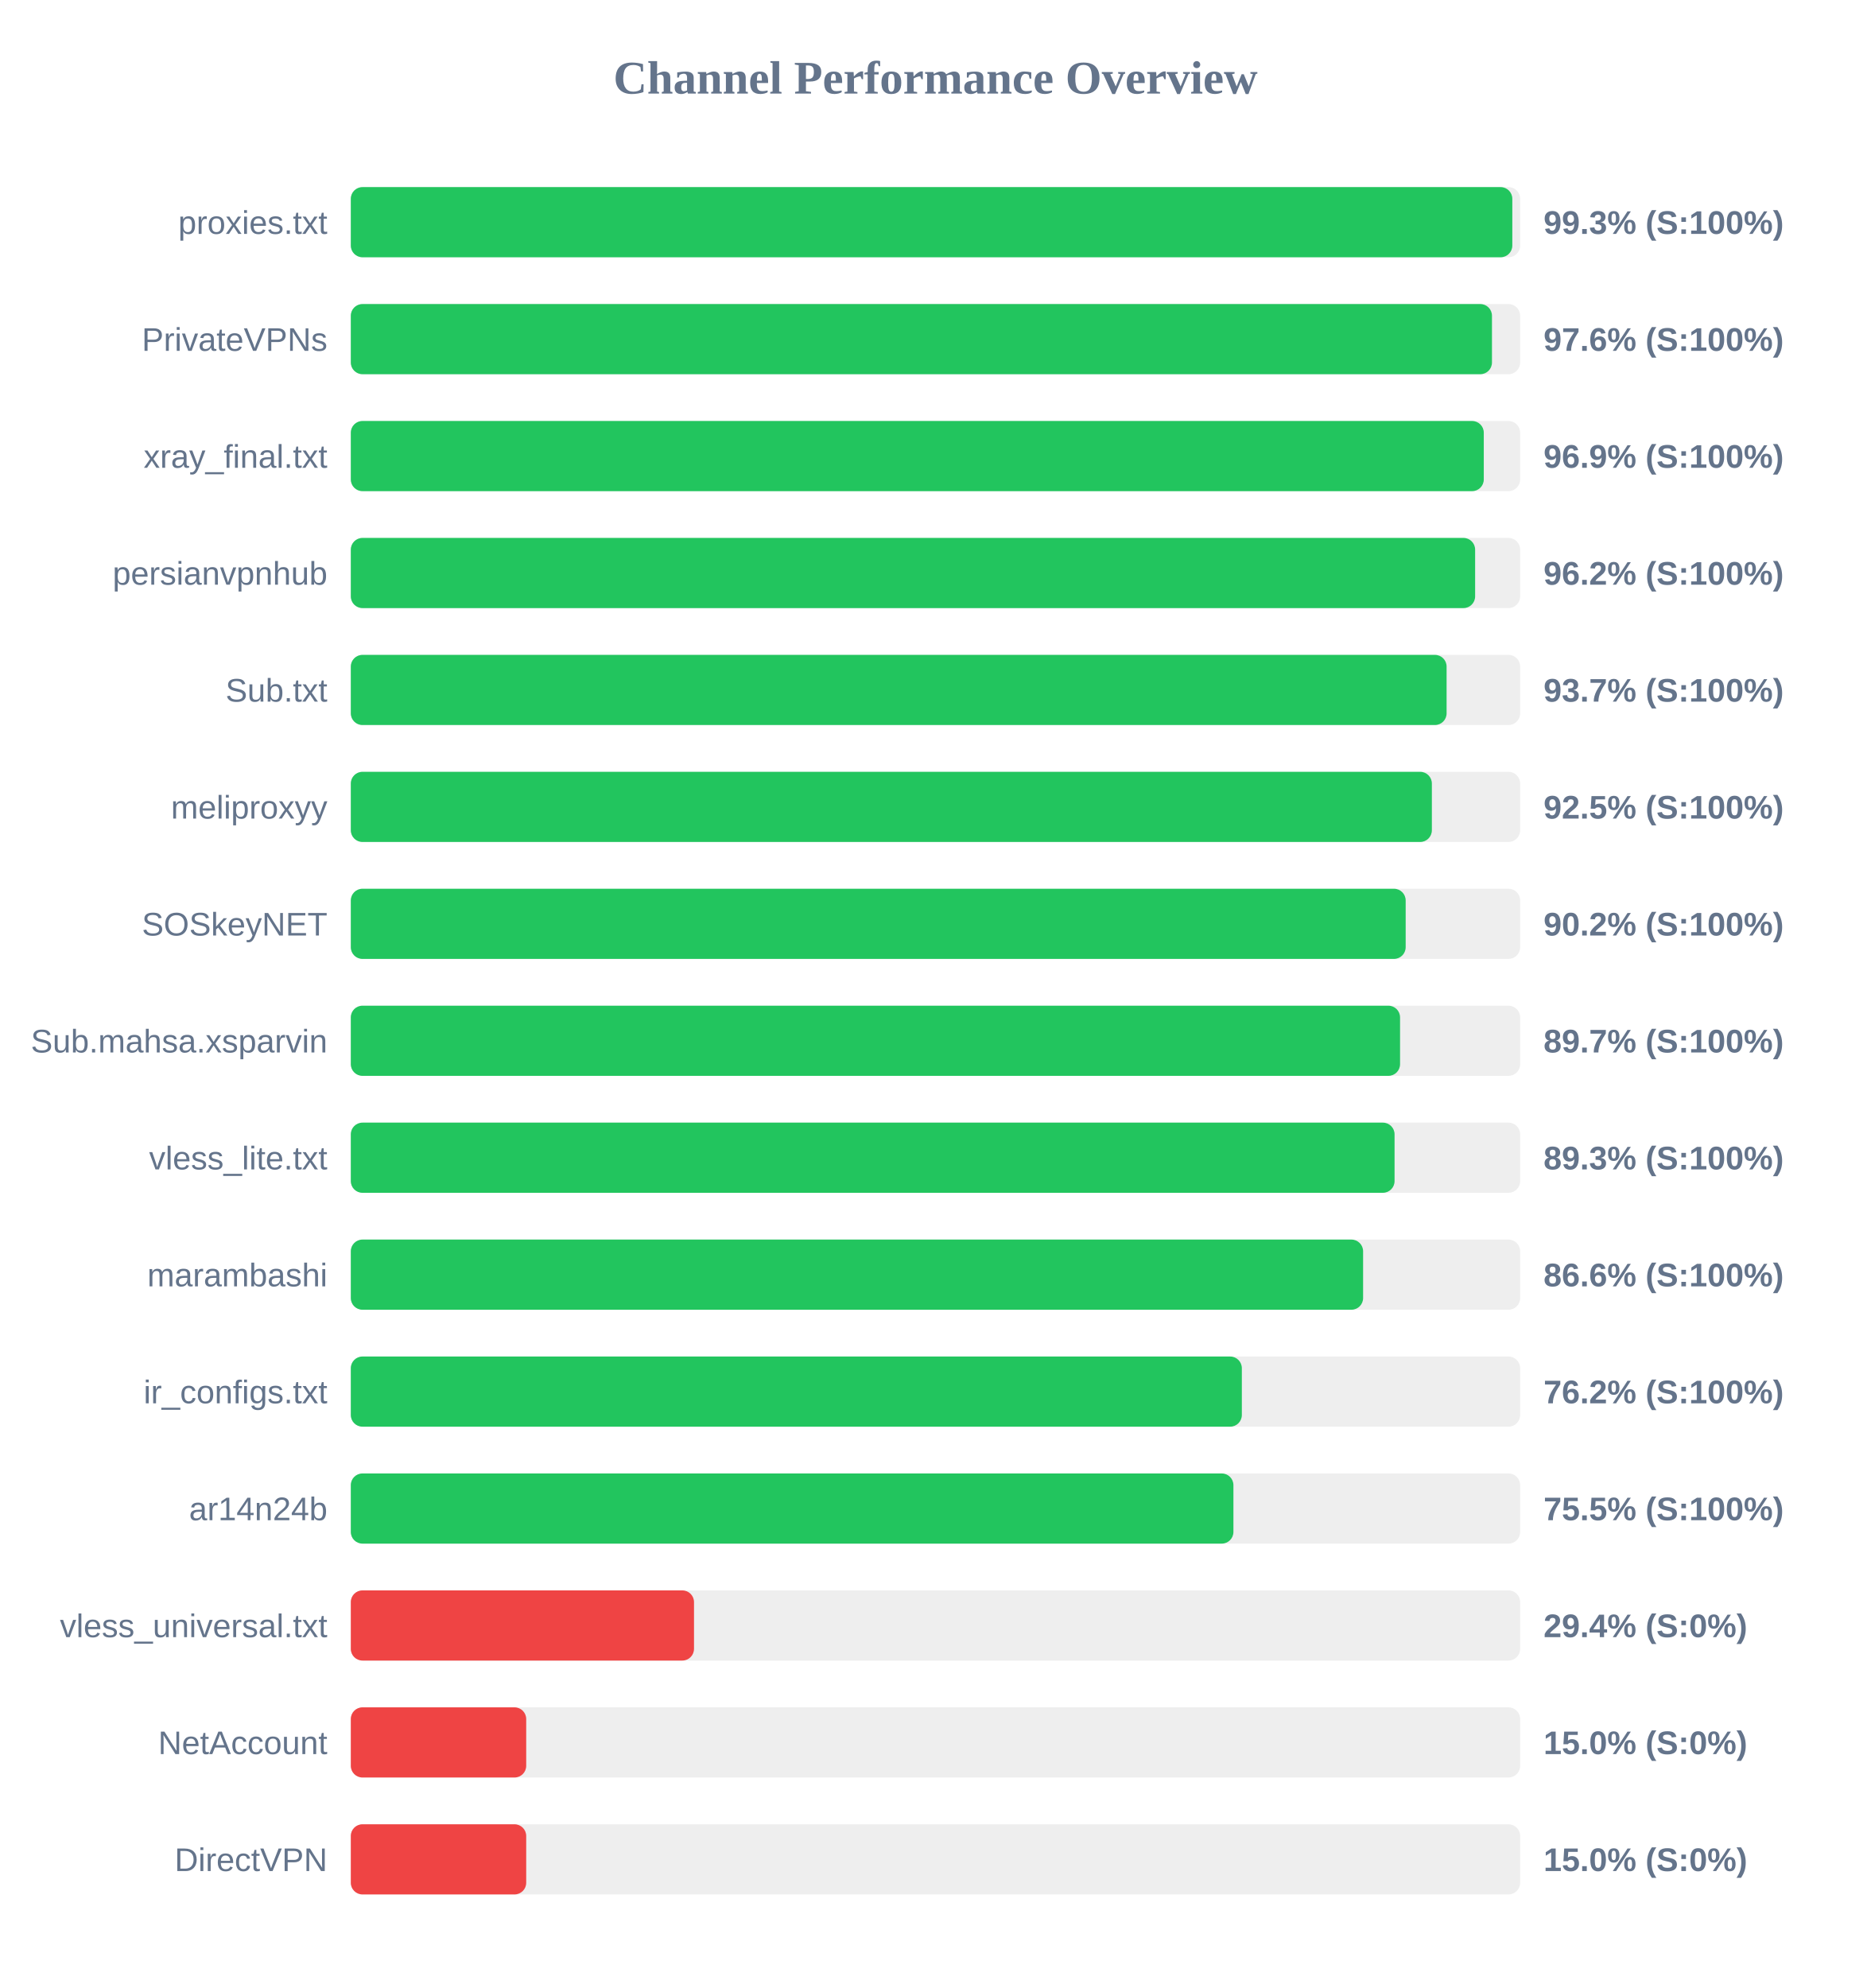
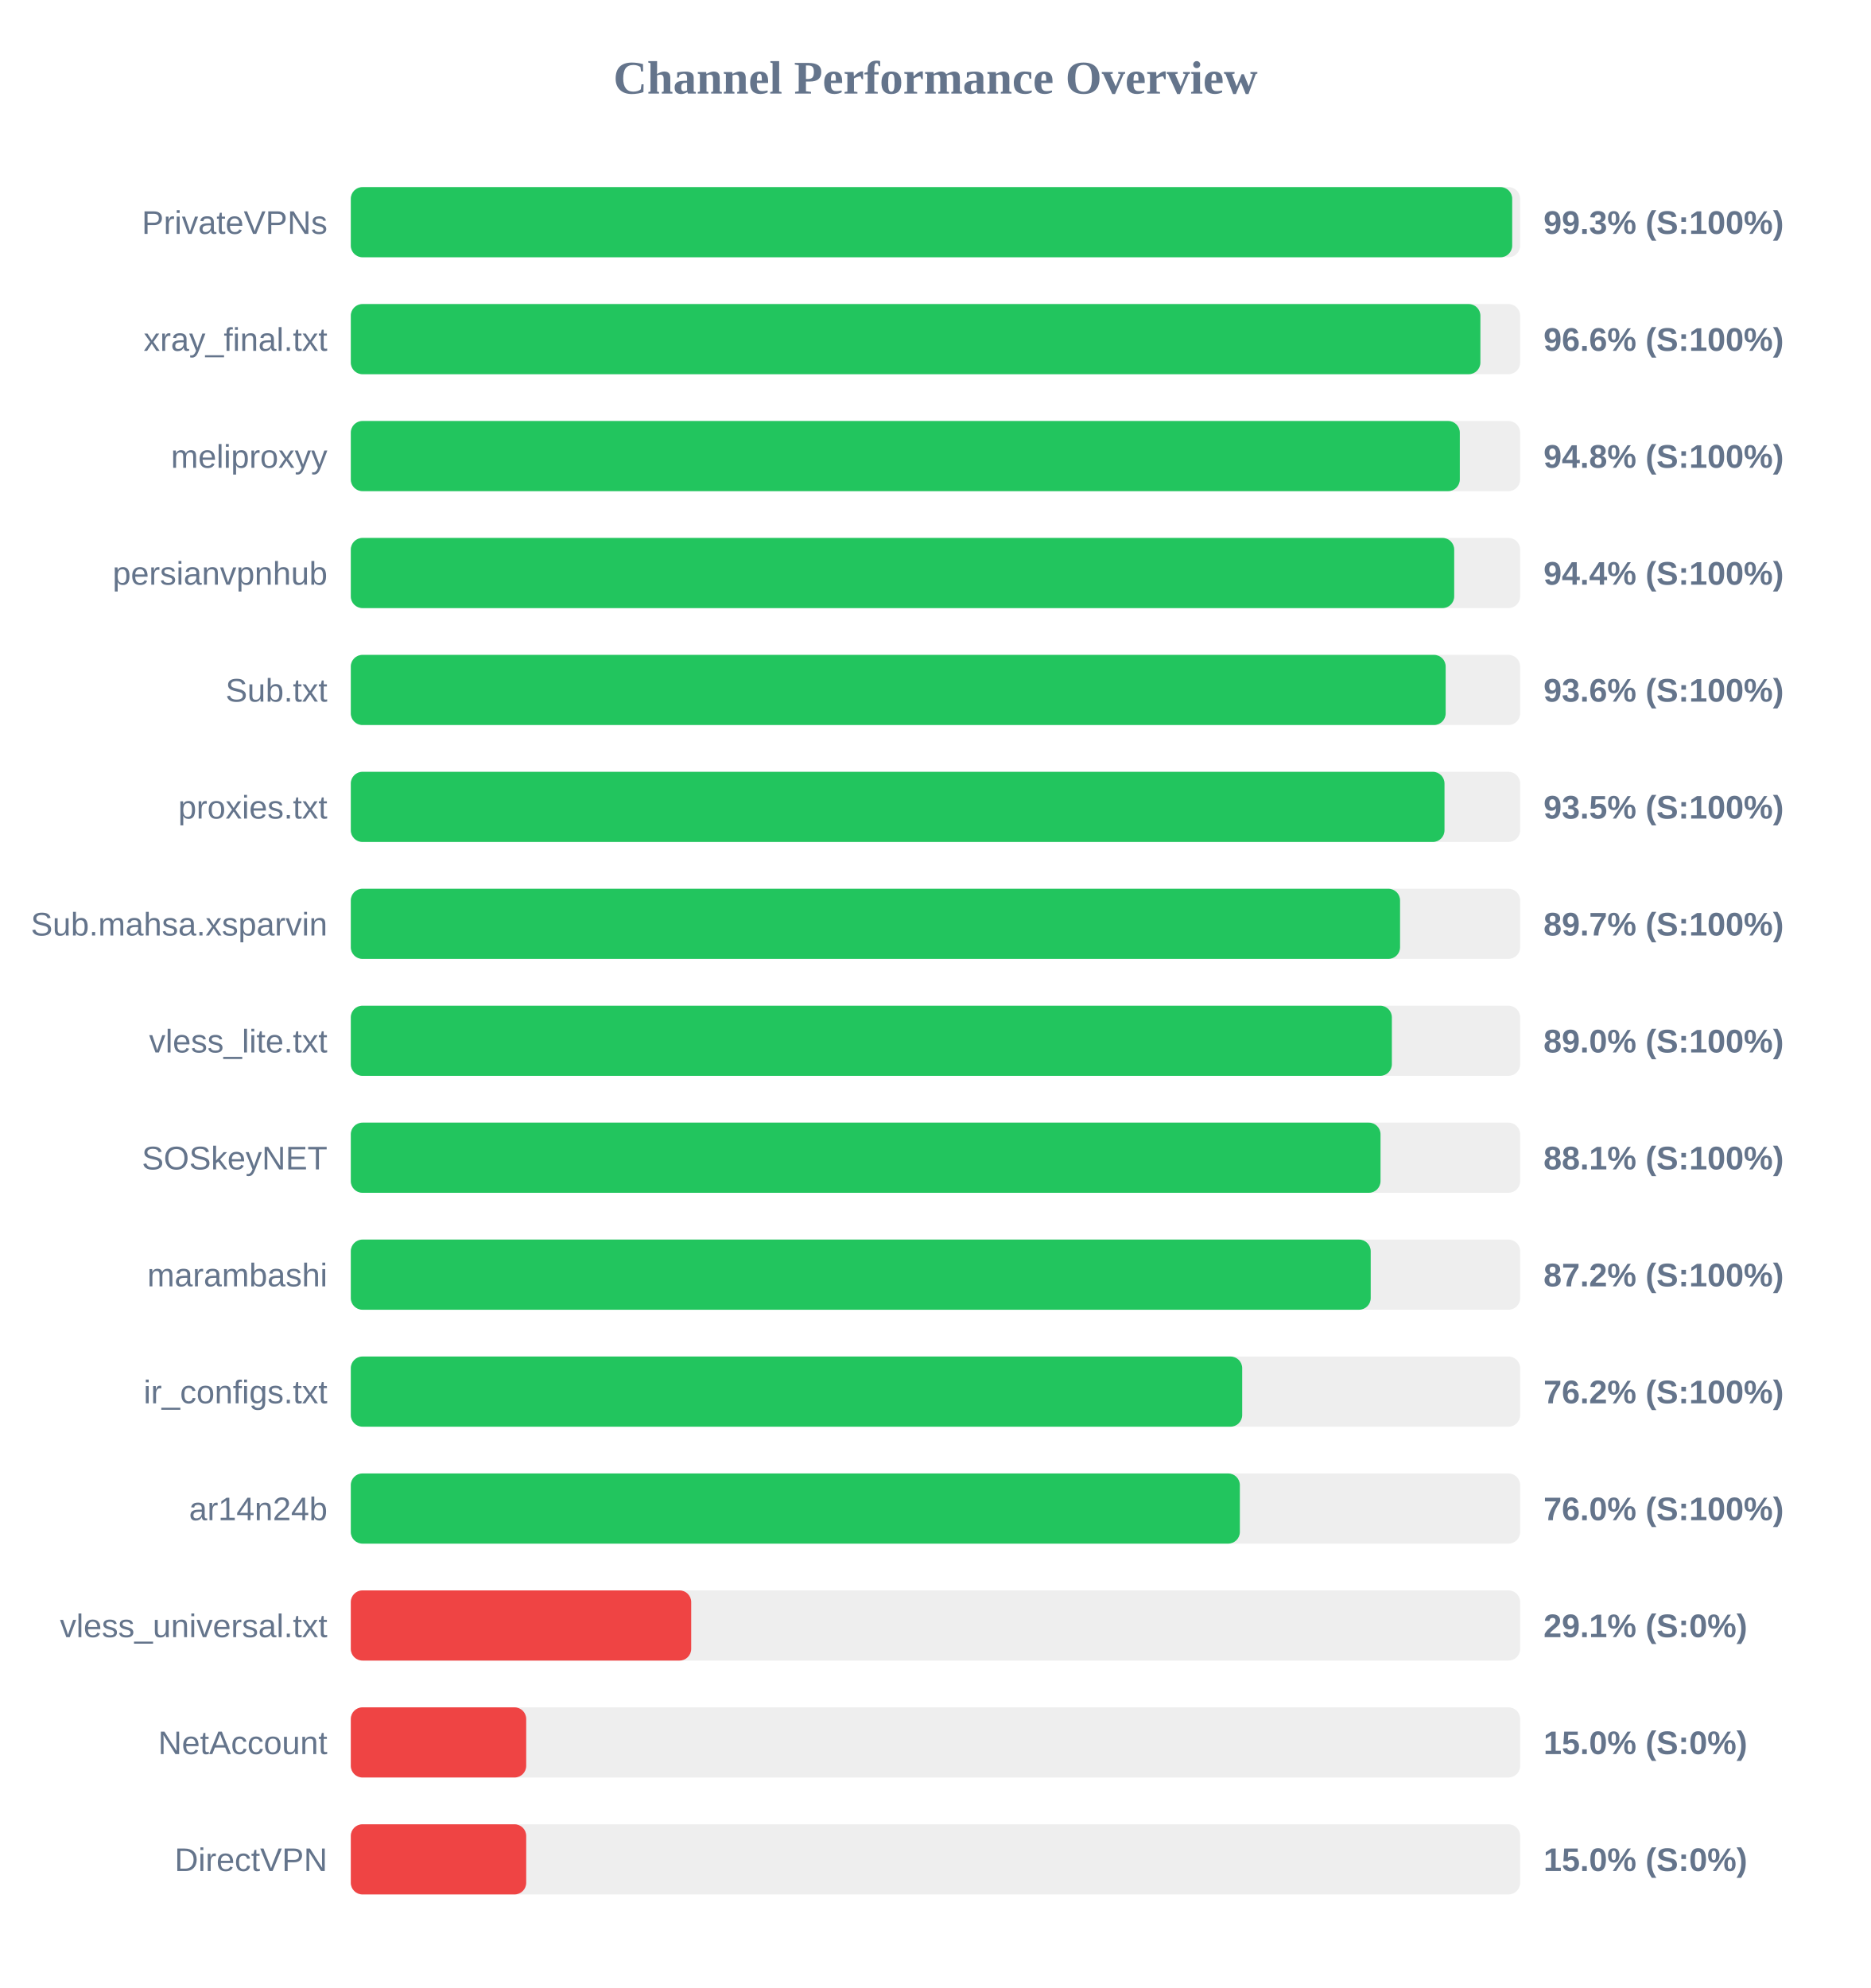
<svg xmlns="http://www.w3.org/2000/svg" width="800" height="850" version="1.1">
  <style>
        .row { font: 14px Arial; fill: #64748b; }
        .score { font: bold 14px Arial; fill: #64748b; }
    </style>
  <text x="400" y="40" text-anchor="middle" font-size="20px" font-weight="bold" fill="#64748b">Channel Performance Overview</text>
  <rect x="150" y="80" width="500" height="30" fill="#eee" rx="5" />
-   <rect x="150" y="80" width="496.65" height="30" fill="#22c55e" rx="5" />
-   <text x="140" y="100" text-anchor="end" class="row">proxies.txt</text>
+   <rect x="150" y="80" width="496.6" height="30" fill="#22c55e" rx="5" />
+   <text x="140" y="100" text-anchor="end" class="row">PrivateVPNs</text>
  <text x="660" y="100" text-anchor="start" class="score">99.3% (S:100%)</text>
  <rect x="150" y="130" width="500" height="30" fill="#eee" rx="5" />
-   <rect x="150" y="130" width="487.95" height="30" fill="#22c55e" rx="5" />
-   <text x="140" y="150" text-anchor="end" class="row">PrivateVPNs</text>
-   <text x="660" y="150" text-anchor="start" class="score">97.6% (S:100%)</text>
+   <rect x="150" y="130" width="483.0" height="30" fill="#22c55e" rx="5" />
+   <text x="140" y="150" text-anchor="end" class="row">xray_final.txt</text>
+   <text x="660" y="150" text-anchor="start" class="score">96.6% (S:100%)</text>
  <rect x="150" y="180" width="500" height="30" fill="#eee" rx="5" />
-   <rect x="150" y="180" width="484.45" height="30" fill="#22c55e" rx="5" />
-   <text x="140" y="200" text-anchor="end" class="row">xray_final.txt</text>
-   <text x="660" y="200" text-anchor="start" class="score">96.9% (S:100%)</text>
+   <rect x="150" y="180" width="474.2" height="30" fill="#22c55e" rx="5" />
+   <text x="140" y="200" text-anchor="end" class="row">meliproxyy</text>
+   <text x="660" y="200" text-anchor="start" class="score">94.8% (S:100%)</text>
  <rect x="150" y="230" width="500" height="30" fill="#eee" rx="5" />
-   <rect x="150" y="230" width="480.75" height="30" fill="#22c55e" rx="5" />
+   <rect x="150" y="230" width="471.8" height="30" fill="#22c55e" rx="5" />
  <text x="140" y="250" text-anchor="end" class="row">persianvpnhub</text>
-   <text x="660" y="250" text-anchor="start" class="score">96.2% (S:100%)</text>
+   <text x="660" y="250" text-anchor="start" class="score">94.4% (S:100%)</text>
  <rect x="150" y="280" width="500" height="30" fill="#eee" rx="5" />
-   <rect x="150" y="280" width="468.55" height="30" fill="#22c55e" rx="5" />
+   <rect x="150" y="280" width="468.15" height="30" fill="#22c55e" rx="5" />
  <text x="140" y="300" text-anchor="end" class="row">Sub.txt</text>
-   <text x="660" y="300" text-anchor="start" class="score">93.7% (S:100%)</text>
+   <text x="660" y="300" text-anchor="start" class="score">93.6% (S:100%)</text>
  <rect x="150" y="330" width="500" height="30" fill="#eee" rx="5" />
-   <rect x="150" y="330" width="462.25" height="30" fill="#22c55e" rx="5" />
-   <text x="140" y="350" text-anchor="end" class="row">meliproxyy</text>
-   <text x="660" y="350" text-anchor="start" class="score">92.5% (S:100%)</text>
+   <rect x="150" y="330" width="467.65" height="30" fill="#22c55e" rx="5" />
+   <text x="140" y="350" text-anchor="end" class="row">proxies.txt</text>
+   <text x="660" y="350" text-anchor="start" class="score">93.5% (S:100%)</text>
  <rect x="150" y="380" width="500" height="30" fill="#eee" rx="5" />
-   <rect x="150" y="380" width="451.05" height="30" fill="#22c55e" rx="5" />
-   <text x="140" y="400" text-anchor="end" class="row">SOSkeyNET</text>
-   <text x="660" y="400" text-anchor="start" class="score">90.2% (S:100%)</text>
+   <rect x="150" y="380" width="448.65" height="30" fill="#22c55e" rx="5" />
+   <text x="140" y="400" text-anchor="end" class="row">Sub.mahsa.xsparvin</text>
+   <text x="660" y="400" text-anchor="start" class="score">89.7% (S:100%)</text>
  <rect x="150" y="430" width="500" height="30" fill="#eee" rx="5" />
-   <rect x="150" y="430" width="448.65" height="30" fill="#22c55e" rx="5" />
-   <text x="140" y="450" text-anchor="end" class="row">Sub.mahsa.xsparvin</text>
-   <text x="660" y="450" text-anchor="start" class="score">89.7% (S:100%)</text>
+   <rect x="150" y="430" width="445.15" height="30" fill="#22c55e" rx="5" />
+   <text x="140" y="450" text-anchor="end" class="row">vless_lite.txt</text>
+   <text x="660" y="450" text-anchor="start" class="score">89.0% (S:100%)</text>
  <rect x="150" y="480" width="500" height="30" fill="#eee" rx="5" />
-   <rect x="150" y="480" width="446.3" height="30" fill="#22c55e" rx="5" />
-   <text x="140" y="500" text-anchor="end" class="row">vless_lite.txt</text>
-   <text x="660" y="500" text-anchor="start" class="score">89.3% (S:100%)</text>
+   <rect x="150" y="480" width="440.3" height="30" fill="#22c55e" rx="5" />
+   <text x="140" y="500" text-anchor="end" class="row">SOSkeyNET</text>
+   <text x="660" y="500" text-anchor="start" class="score">88.1% (S:100%)</text>
  <rect x="150" y="530" width="500" height="30" fill="#eee" rx="5" />
-   <rect x="150" y="530" width="432.85" height="30" fill="#22c55e" rx="5" />
+   <rect x="150" y="530" width="436.1" height="30" fill="#22c55e" rx="5" />
  <text x="140" y="550" text-anchor="end" class="row">marambashi</text>
-   <text x="660" y="550" text-anchor="start" class="score">86.6% (S:100%)</text>
+   <text x="660" y="550" text-anchor="start" class="score">87.2% (S:100%)</text>
  <rect x="150" y="580" width="500" height="30" fill="#eee" rx="5" />
-   <rect x="150" y="580" width="381.0" height="30" fill="#22c55e" rx="5" />
+   <rect x="150" y="580" width="381.15" height="30" fill="#22c55e" rx="5" />
  <text x="140" y="600" text-anchor="end" class="row">ir_configs.txt</text>
  <text x="660" y="600" text-anchor="start" class="score">76.2% (S:100%)</text>
  <rect x="150" y="630" width="500" height="30" fill="#eee" rx="5" />
-   <rect x="150" y="630" width="377.4" height="30" fill="#22c55e" rx="5" />
+   <rect x="150" y="630" width="380.15" height="30" fill="#22c55e" rx="5" />
  <text x="140" y="650" text-anchor="end" class="row">ar14n24b</text>
-   <text x="660" y="650" text-anchor="start" class="score">75.5% (S:100%)</text>
+   <text x="660" y="650" text-anchor="start" class="score">76.0% (S:100%)</text>
  <rect x="150" y="680" width="500" height="30" fill="#eee" rx="5" />
-   <rect x="150" y="680" width="146.75" height="30" fill="#ef4444" rx="5" />
+   <rect x="150" y="680" width="145.55" height="30" fill="#ef4444" rx="5" />
  <text x="140" y="700" text-anchor="end" class="row">vless_universal.txt</text>
-   <text x="660" y="700" text-anchor="start" class="score">29.4% (S:0%)</text>
+   <text x="660" y="700" text-anchor="start" class="score">29.1% (S:0%)</text>
  <rect x="150" y="730" width="500" height="30" fill="#eee" rx="5" />
  <rect x="150" y="730" width="75.0" height="30" fill="#ef4444" rx="5" />
  <text x="140" y="750" text-anchor="end" class="row">NetAccount</text>
  <text x="660" y="750" text-anchor="start" class="score">15.0% (S:0%)</text>
  <rect x="150" y="780" width="500" height="30" fill="#eee" rx="5" />
  <rect x="150" y="780" width="75.0" height="30" fill="#ef4444" rx="5" />
  <text x="140" y="800" text-anchor="end" class="row">DirectVPN</text>
  <text x="660" y="800" text-anchor="start" class="score">15.0% (S:0%)</text>
</svg>
